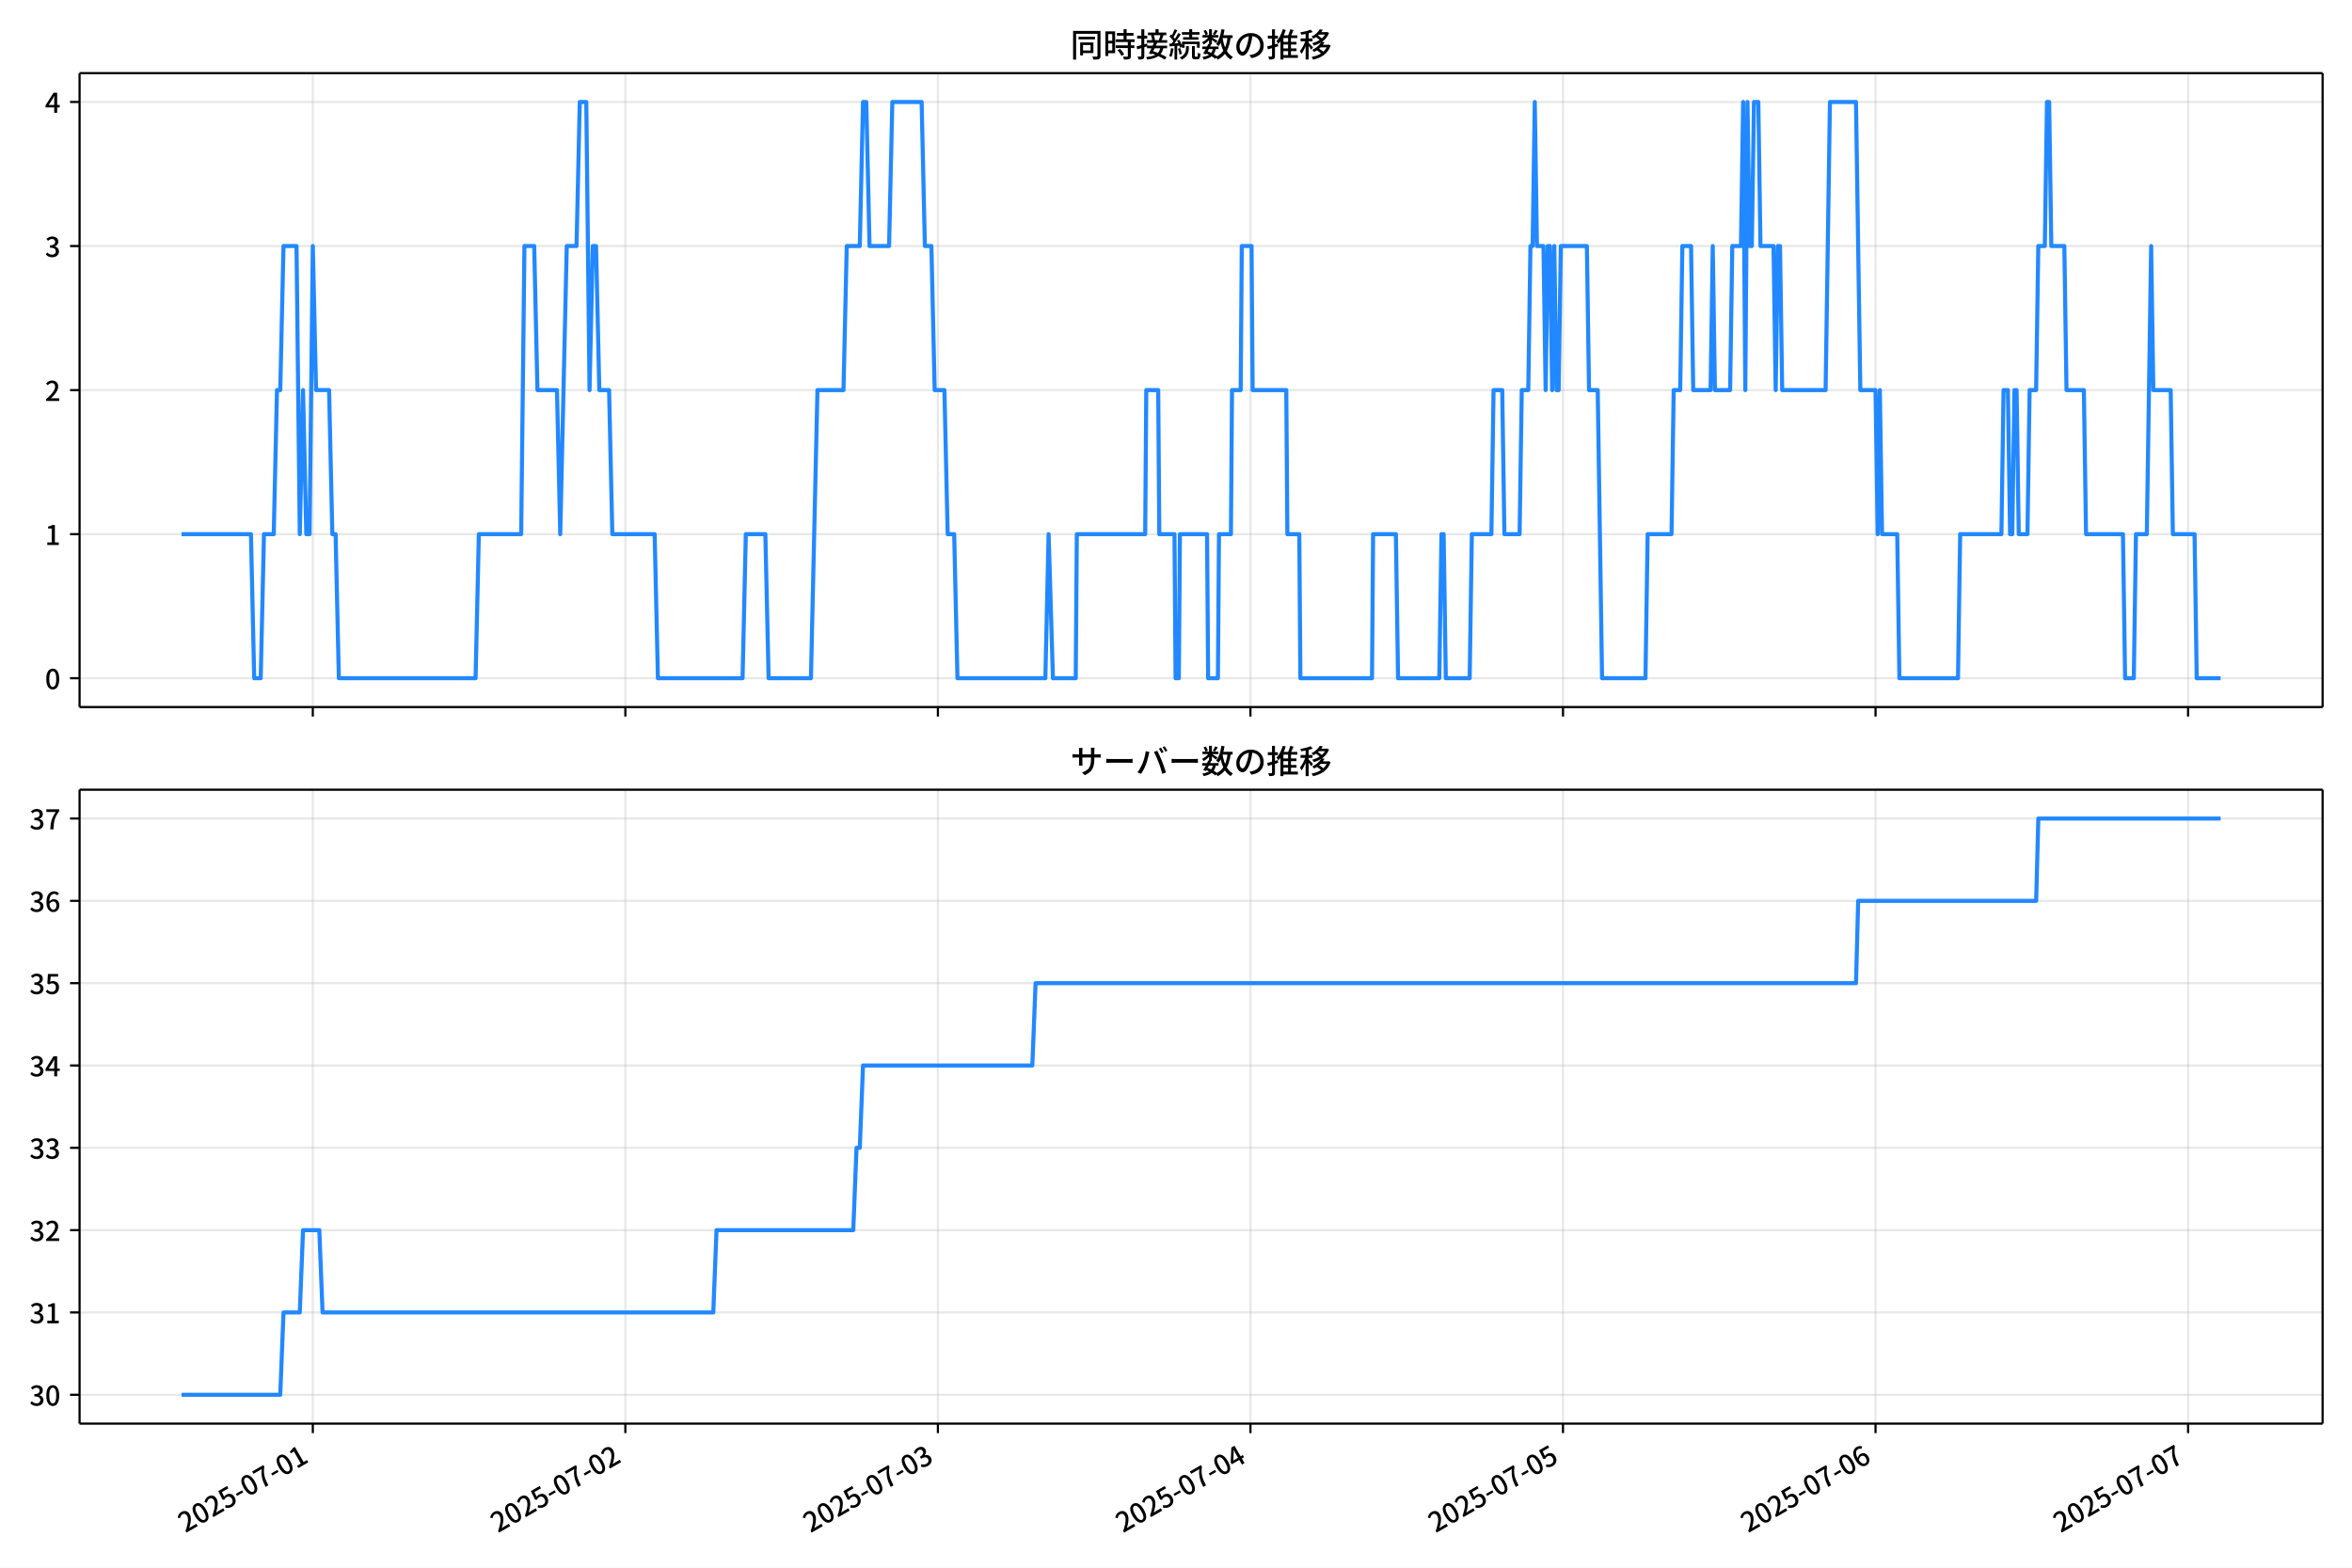
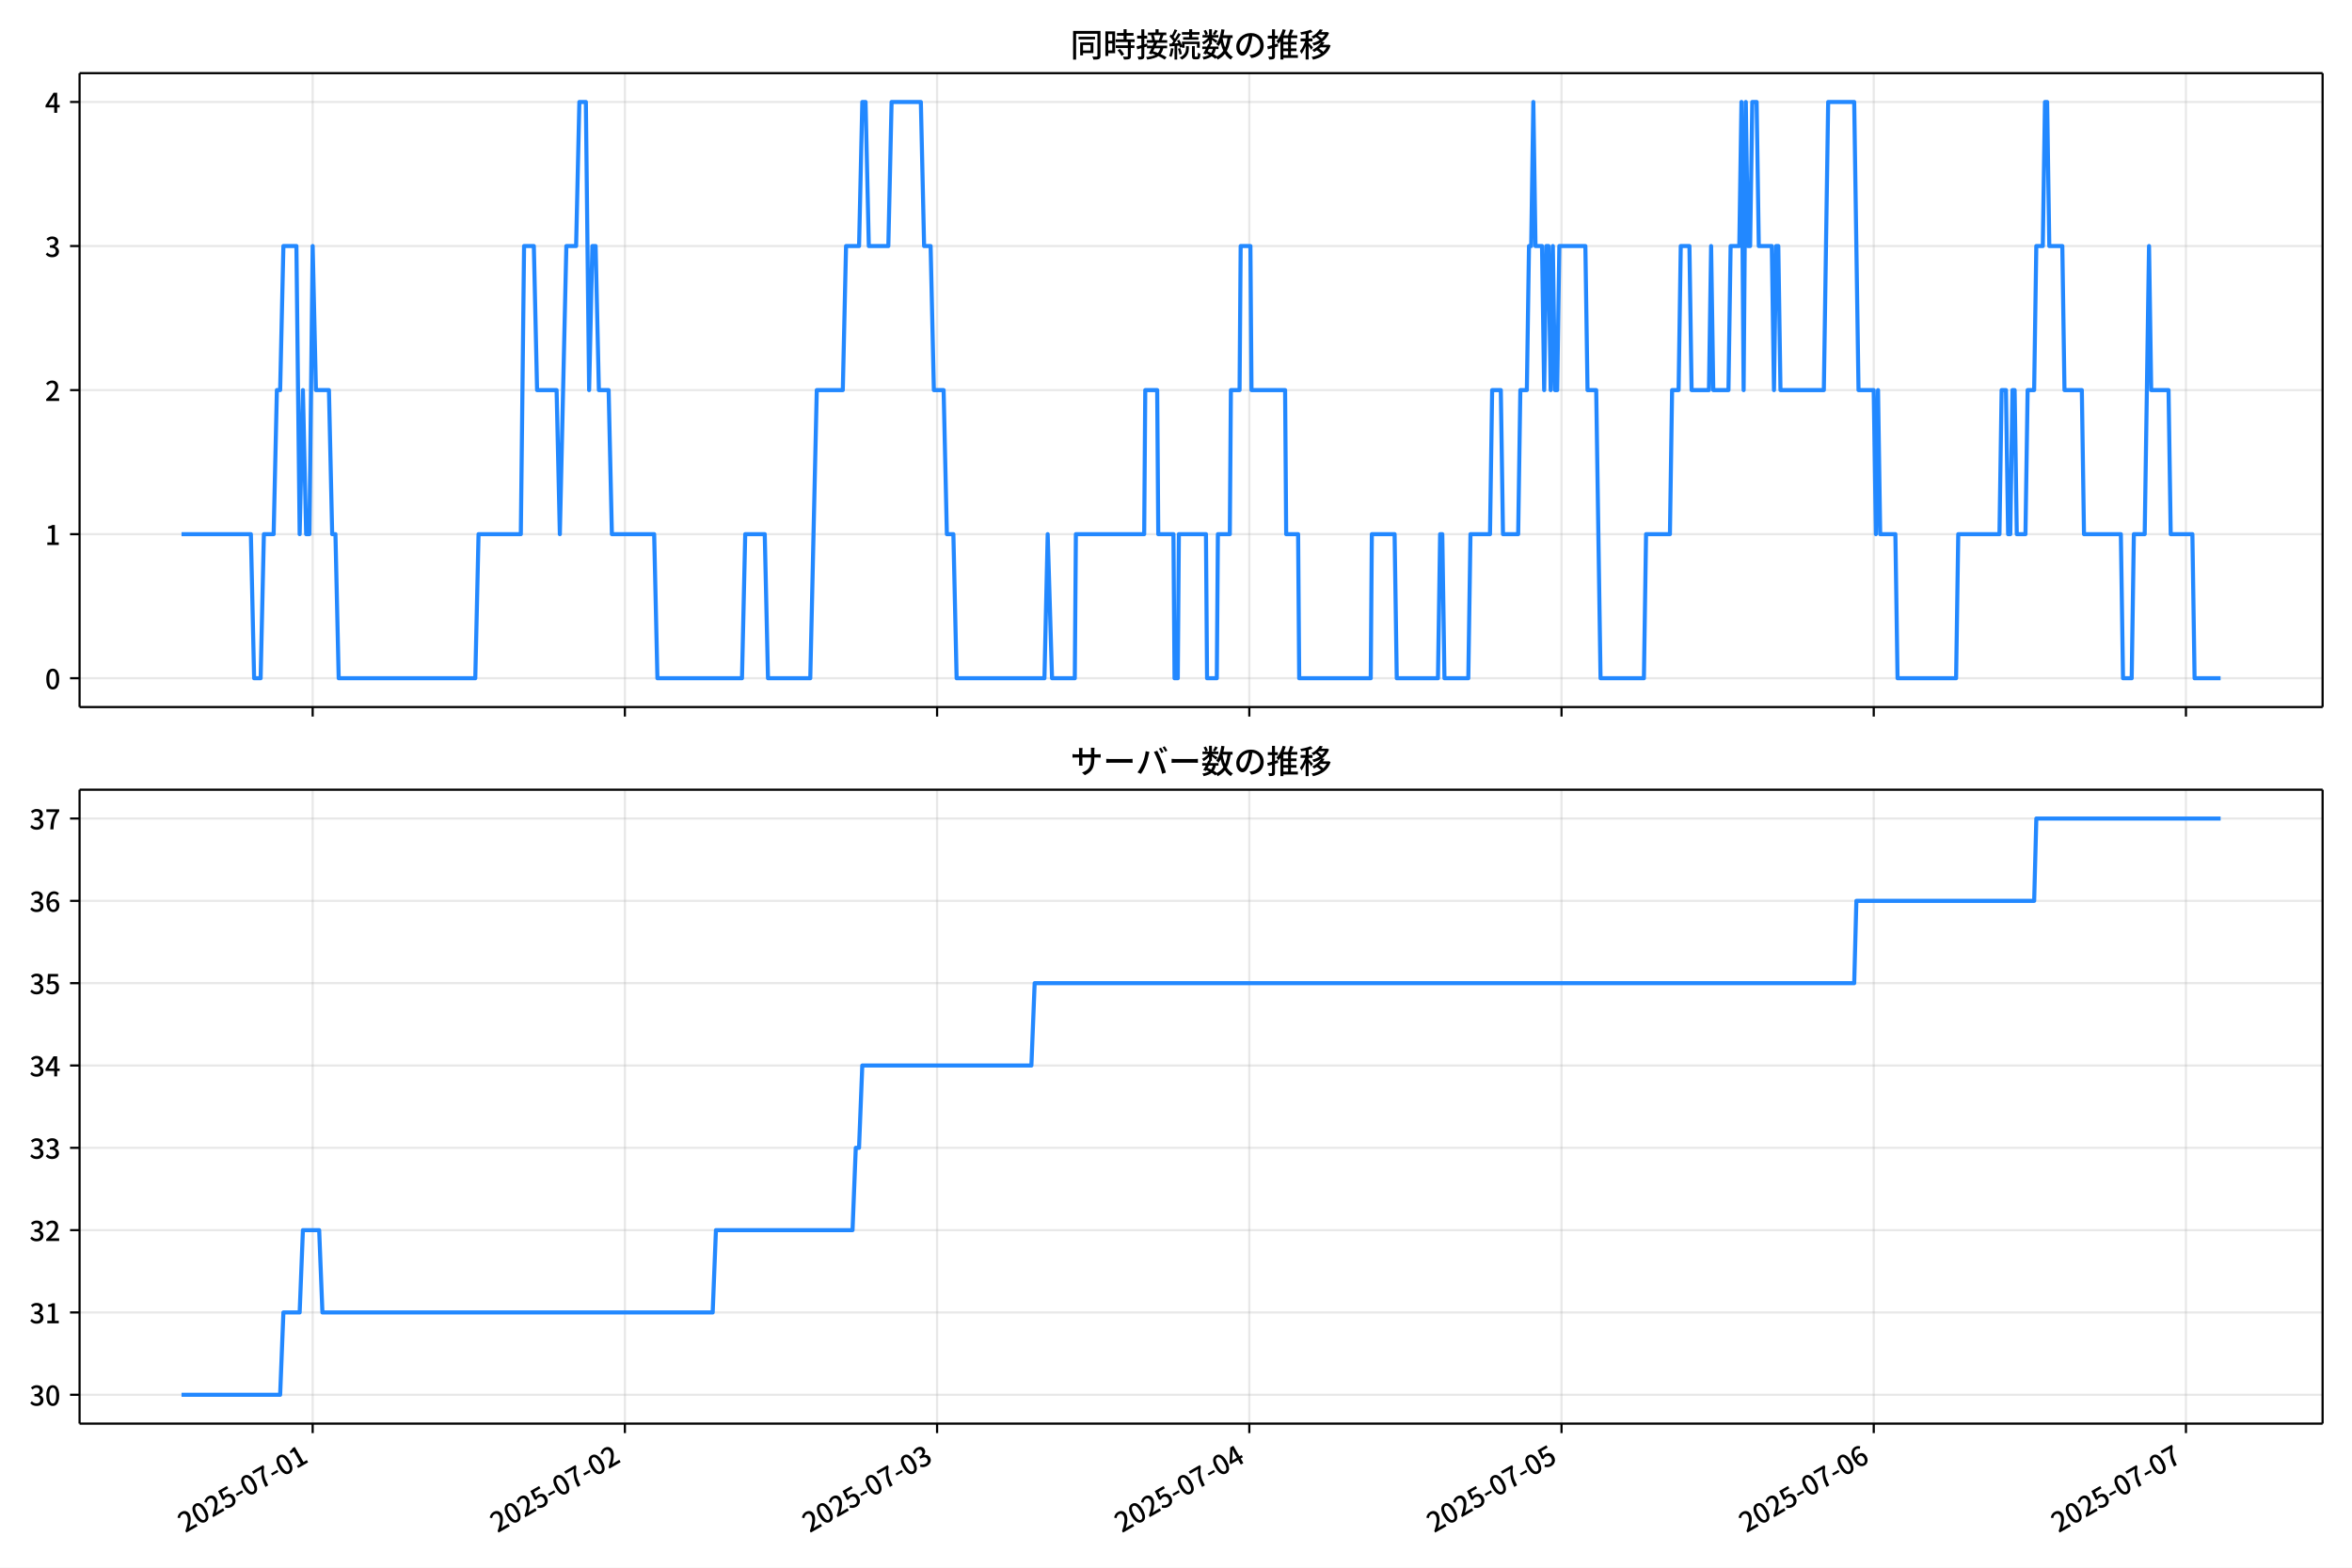
<svg xmlns="http://www.w3.org/2000/svg" xmlns:xlink="http://www.w3.org/1999/xlink" version="1.1" viewBox="0 0 864 576">
  <defs>
    <style type="text/css">*{stroke-linejoin: round; stroke-linecap: butt}</style>
  </defs>
  <g id="y">
    <g id="z">
      <path d="m0 576h864v-576h-864z" fill="#fff" />
    </g>
    <g id="aa">
      <g id="ab">
        <path d="m29.23 259.78h823.97v-232.9h-823.97z" fill="#fff" />
      </g>
      <g id="ac">
        <g id="ad">
          <g id="ae">
-             <path d="m114.91 259.78v-232.9" clip-path="url(#f)" fill="none" stroke="#b0b0b0" stroke-linecap="square" stroke-opacity=".3" stroke-width=".8" />
+             <path d="m114.86 259.78v-232.9" clip-path="url(#f)" fill="none" stroke="#b0b0b0" stroke-linecap="square" stroke-opacity=".3" stroke-width=".8" />
          </g>
          <g id="af">
            <defs>
              <path id="d" d="m0 0v3.5" stroke="#000" stroke-width=".8" />
            </defs>
-             <use x="114.909" y="259.778" stroke="#000000" stroke-width=".8" xlink:href="#d" />
+             <use x="114.857" y="259.778" stroke="#000000" stroke-width=".8" xlink:href="#d" />
          </g>
        </g>
        <g id="ag">
          <g id="ah">
-             <path d="m229.72 259.78v-232.9" clip-path="url(#f)" fill="none" stroke="#b0b0b0" stroke-linecap="square" stroke-opacity=".3" stroke-width=".8" />
+             <path d="m229.55 259.78v-232.9" clip-path="url(#f)" fill="none" stroke="#b0b0b0" stroke-linecap="square" stroke-opacity=".3" stroke-width=".8" />
          </g>
          <g id="ai">
-             <use x="229.722" y="259.778" stroke="#000000" stroke-width=".8" xlink:href="#d" />
+             <use x="229.548" y="259.778" stroke="#000000" stroke-width=".8" xlink:href="#d" />
          </g>
        </g>
        <g id="aj">
          <g id="ak">
-             <path d="m344.53 259.78v-232.9" clip-path="url(#f)" fill="none" stroke="#b0b0b0" stroke-linecap="square" stroke-opacity=".3" stroke-width=".8" />
+             <path d="m344.24 259.78v-232.9" clip-path="url(#f)" fill="none" stroke="#b0b0b0" stroke-linecap="square" stroke-opacity=".3" stroke-width=".8" />
          </g>
          <g id="al">
-             <use x="344.535" y="259.778" stroke="#000000" stroke-width=".8" xlink:href="#d" />
+             <use x="344.239" y="259.778" stroke="#000000" stroke-width=".8" xlink:href="#d" />
          </g>
        </g>
        <g id="am">
          <g id="an">
-             <path d="m459.35 259.78v-232.9" clip-path="url(#f)" fill="none" stroke="#b0b0b0" stroke-linecap="square" stroke-opacity=".3" stroke-width=".8" />
+             <path d="m458.93 259.78v-232.9" clip-path="url(#f)" fill="none" stroke="#b0b0b0" stroke-linecap="square" stroke-opacity=".3" stroke-width=".8" />
          </g>
          <g id="ao">
-             <use x="459.348" y="259.778" stroke="#000000" stroke-width=".8" xlink:href="#d" />
+             <use x="458.93" y="259.778" stroke="#000000" stroke-width=".8" xlink:href="#d" />
          </g>
        </g>
        <g id="ap">
          <g id="aq">
-             <path d="m574.16 259.78v-232.9" clip-path="url(#f)" fill="none" stroke="#b0b0b0" stroke-linecap="square" stroke-opacity=".3" stroke-width=".8" />
+             <path d="m573.62 259.78v-232.9" clip-path="url(#f)" fill="none" stroke="#b0b0b0" stroke-linecap="square" stroke-opacity=".3" stroke-width=".8" />
          </g>
          <g id="ar">
-             <use x="574.161" y="259.778" stroke="#000000" stroke-width=".8" xlink:href="#d" />
+             <use x="573.621" y="259.778" stroke="#000000" stroke-width=".8" xlink:href="#d" />
          </g>
        </g>
        <g id="as">
          <g id="at">
-             <path d="m688.97 259.78v-232.9" clip-path="url(#f)" fill="none" stroke="#b0b0b0" stroke-linecap="square" stroke-opacity=".3" stroke-width=".8" />
+             <path d="m688.31 259.78v-232.9" clip-path="url(#f)" fill="none" stroke="#b0b0b0" stroke-linecap="square" stroke-opacity=".3" stroke-width=".8" />
          </g>
          <g id="au">
-             <use x="688.974" y="259.778" stroke="#000000" stroke-width=".8" xlink:href="#d" />
+             <use x="688.312" y="259.778" stroke="#000000" stroke-width=".8" xlink:href="#d" />
          </g>
        </g>
        <g id="av">
          <g id="aw">
-             <path d="m803.79 259.78v-232.9" clip-path="url(#f)" fill="none" stroke="#b0b0b0" stroke-linecap="square" stroke-opacity=".3" stroke-width=".8" />
+             <path d="m803 259.78v-232.9" clip-path="url(#f)" fill="none" stroke="#b0b0b0" stroke-linecap="square" stroke-opacity=".3" stroke-width=".8" />
          </g>
          <g id="ax">
-             <use x="803.787" y="259.778" stroke="#000000" stroke-width=".8" xlink:href="#d" />
+             <use x="803.003" y="259.778" stroke="#000000" stroke-width=".8" xlink:href="#d" />
          </g>
        </g>
      </g>
      <g id="ay">
        <g id="az">
          <g id="ba">
            <path d="m29.23 249.19h823.97" clip-path="url(#f)" fill="none" stroke="#b0b0b0" stroke-linecap="square" stroke-opacity=".3" stroke-width=".8" />
          </g>
          <g id="bb">
            <defs>
              <path id="g" d="m0 0h-3.5" stroke="#000" stroke-width=".8" />
            </defs>
            <use x="29.23" y="249.191" stroke="#000000" stroke-width=".8" xlink:href="#g" />
          </g>
          <g id="bc">
            <g transform="translate(16.53 253.18) scale(.1 -.1)">
              <defs>
                <path id="a" transform="scale(.015625)" d="m1830-90q-460 0-806 275-346 276-535 823-188 547-188 1366 0 820 188 1357 189 538 535 803 346 266 806 266 461 0 800-269 340-269 528-803 189-534 189-1354 0-819-189-1366-188-547-528-823-339-275-800-275zm0 589q237 0 422 185 186 186 288 599 103 413 103 1091 0 679-103 1082-102 403-288 582-185 180-422 180-236 0-422-180-186-179-292-582-105-403-105-1082 0-678 105-1091 106-413 292-599 186-185 422-185z" />
              </defs>
              <use xlink:href="#a" />
            </g>
          </g>
        </g>
        <g id="bd">
          <g id="be">
            <path d="m29.23 196.26h823.97" clip-path="url(#f)" fill="none" stroke="#b0b0b0" stroke-linecap="square" stroke-opacity=".3" stroke-width=".8" />
          </g>
          <g id="bf">
            <use x="29.23" y="196.26" stroke="#000000" stroke-width=".8" xlink:href="#g" />
          </g>
          <g id="bg">
            <g transform="translate(16.53 200.25) scale(.1 -.1)">
              <defs>
                <path id="l" transform="scale(.015625)" d="m544 0v608h1037v3277h-845v467q333 58 579 147 247 90 451 218h557v-4109h915v-608h-2694z" />
              </defs>
              <use xlink:href="#l" />
            </g>
          </g>
        </g>
        <g id="bh">
          <g id="bi">
            <path d="m29.23 143.33h823.97" clip-path="url(#f)" fill="none" stroke="#b0b0b0" stroke-linecap="square" stroke-opacity=".3" stroke-width=".8" />
          </g>
          <g id="bj">
            <use x="29.23" y="143.329" stroke="#000000" stroke-width=".8" xlink:href="#g" />
          </g>
          <g id="bk">
            <g transform="translate(16.53 147.31) scale(.1 -.1)">
              <defs>
                <path id="b" transform="scale(.015625)" d="m282 0v429q697 621 1164 1136 468 515 701 956 234 442 234 826 0 256-87 451-86 196-262 301-176 106-445 106-275 0-506-151-230-150-422-368l-416 410q301 333 637 518 336 186 803 186 429 0 749-176t496-493 176-745q0-455-224-919t-615-935q-390-470-889-950 186 20 394 36t374 16h1184v-634h-3046z" />
              </defs>
              <use xlink:href="#b" />
            </g>
          </g>
        </g>
        <g id="bl">
          <g id="bm">
            <path d="m29.23 90.398h823.97" clip-path="url(#f)" fill="none" stroke="#b0b0b0" stroke-linecap="square" stroke-opacity=".3" stroke-width=".8" />
          </g>
          <g id="bn">
            <use x="29.23" y="90.398" stroke="#000000" stroke-width=".8" xlink:href="#g" />
          </g>
          <g id="bo">
            <g transform="translate(16.53 94.383) scale(.1 -.1)">
              <defs>
                <path id="h" transform="scale(.015625)" d="m1715-90q-371 0-656 90t-503 240q-217 150-377 323l359 474q211-205 479-359 269-153 634-153 269 0 467 92 199 93 311 266t112 423q0 256-125 451t-429 300q-304 106-835 106v551q467 0 732 105 266 106 384 291 119 186 119 423 0 307-192 489-192 183-531 183-269 0-503-119-233-118-438-316l-384 460q282 256 614 413 333 157 737 157 422 0 748-144 327-144 512-413 186-269 186-659 0-403-221-685-221-281-592-422v-26q269-70 490-227t349-400 128-557q0-422-215-726-214-304-573-468-358-163-787-163z" />
              </defs>
              <use xlink:href="#h" />
            </g>
          </g>
        </g>
        <g id="bp">
          <g id="bq">
            <path d="m29.23 37.466h823.97" clip-path="url(#f)" fill="none" stroke="#b0b0b0" stroke-linecap="square" stroke-opacity=".3" stroke-width=".8" />
          </g>
          <g id="br">
            <use x="29.23" y="37.466" stroke="#000000" stroke-width=".8" xlink:href="#g" />
          </g>
          <g id="bs">
            <g transform="translate(16.53 41.451) scale(.1 -.1)">
              <defs>
                <path id="k" transform="scale(.015625)" d="m2170 0v3072q0 192 12 457 13 266 20 458h-26q-90-179-183-365-92-185-195-364l-921-1415h2579v-576h-3328v493l1875 2957h858v-4717h-691z" />
              </defs>
              <use xlink:href="#k" />
            </g>
          </g>
        </g>
      </g>
      <g id="bt">
-         <path d="m66.683 196.26h25.502l1.196 52.931h2.392l1.196-52.931h3.588l1.196-52.931h1.196l1.196-52.931h4.784l1.196 105.86 1.196-52.931 1.196 52.931h1.196l1.196-105.86 1.196 52.931h4.784l1.196 52.931h1.196l1.196 52.931h50.231l1.196-52.931h15.548l1.196-105.86h3.588l1.196 52.931h7.176l1.196 52.931 2.392-105.86h3.588l1.196-52.931h2.392l1.196 105.86 1.196-52.931h1.196l1.196 52.931h3.588l1.196 52.931h15.548l1.196 52.931h31.095l1.196-52.931h7.176l1.196 52.931h15.548l2.392-105.86h9.568l1.196-52.931h4.784l1.196-52.931h1.196l1.196 52.931h7.176l1.196-52.931h10.764l1.196 52.931h2.392l1.196 52.931h3.588l1.196 52.931h2.392l1.196 52.931h32.291l1.196-52.931 1.595 52.931h8.372l.399-52.931h25.115l.399-52.931h4.385l.399 52.931h5.581l.399 52.931h1.196l.399-52.931h9.966l.399 52.931h3.588l.399-52.931h4.385l.399-52.931h3.189l.399-52.931h3.588l.399 52.931h12.358l.399 52.931h4.385l.399 52.931h26.311l.399-52.931h8.372l.797 52.931h15.149l.797-52.931h.797l.797 52.931h8.77l.797-52.931h7.176l.797-52.931h3.189l.797 52.931h5.581l.797-52.931h2.392l.797-52.931h.797l.797-52.931.797 52.931h2.392l.797 52.931.797-52.931h.797l.797 52.931.797-52.931.797 52.931h.797l.797-52.931h9.568l.797 52.931h3.189l1.595 105.86h15.946l.797-52.931h8.77l.797-52.931h2.392l.797-52.931h3.189l.797 52.931h6.378l.797-52.931.797 52.931h5.581l.797-52.931h3.189l.797-52.931.797 105.86.797-105.86.797 52.931h.797l.797-52.931h1.595l.797 52.931h4.784l.797 52.931.797-52.931h.797l.797 52.931h15.946l1.595-105.86h9.568l1.595 105.86h5.581l.797 52.931.797-52.931.797 52.931h5.581l.797 52.931h21.527l.797-52.931h15.149l.797-52.931h1.595l.797 52.931h.797l.797-52.931h.797l.797 52.931h3.189l.797-52.931h2.392l.797-52.931h2.392l.797-52.931h.797l.797 52.931h4.784l.797 52.931h6.378l.797 52.931h13.554l.797 52.931h3.189l.797-52.931h3.987l1.595-105.86.797 52.931h6.378l.797 52.931h7.973l.797 52.931h8.77v0" clip-path="url(#f)" fill="none" stroke="#28f" stroke-linecap="square" stroke-width="1.5" />
+         <path d="m66.683 196.26h25.475l1.195 52.931h2.389l1.195-52.931h3.584l1.195-52.931h1.195l1.195-52.931h4.779l1.195 105.86 1.195-52.931 1.195 52.931h1.195l1.195-105.86 1.195 52.931h4.779l1.195 52.931h1.195l1.195 52.931h50.177l1.195-52.931h15.531l1.195-105.86h3.584l1.195 52.931h7.168l1.195 52.931 2.389-105.86h3.584l1.195-52.931h2.389l1.195 105.86 1.195-52.931h1.195l1.195 52.931h3.584l1.195 52.931h15.531l1.195 52.931h31.062l1.195-52.931h7.168l1.195 52.931h15.531l2.389-105.86h9.558l1.195-52.931h4.779l1.195-52.931h1.195l1.195 52.931h7.168l1.195-52.931h10.752l1.195 52.931h2.389l1.195 52.931h3.584l1.195 52.931h2.389l1.195 52.931h32.257l1.195-52.931 1.593 52.931h8.363l.398-52.931h25.089l.398-52.931h4.381l.398 52.931h5.575l.398 52.931h1.195l.398-52.931h9.956l.398 52.931h3.584l.398-52.931h4.381l.398-52.931h3.186l.398-52.931h3.584l.398 52.931h12.345l.398 52.931h4.381l.398 52.931h26.283l.398-52.931h8.363l.796 52.931h15.133l.796-52.931h.796l.796 52.931h8.761l.796-52.931h7.168l.796-52.931h3.186l.796 52.931h5.575l.796-52.931h2.389l.796-52.931h.796l.796-52.931.796 52.931h2.389l.796 52.931.796-52.931h.796l.796 52.931.796-52.931.796 52.931h.796l.796-52.931h9.558l.796 52.931h3.186l1.593 105.86h15.929l.796-52.931h8.761l.796-52.931h2.389l.796-52.931h3.186l.796 52.931h6.372l.796-52.931.796 52.931h5.575l.796-52.931h3.186l.796-52.931.796 105.86.796-105.86.796 52.931h.796l.796-52.931h1.593l.796 52.931h4.779l.796 52.931.796-52.931h.796l.796 52.931h15.929l1.593-105.86h9.558l1.593 105.86h5.575l.796 52.931.796-52.931.796 52.931h5.575l.796 52.931h21.505l.796-52.931h15.133l.796-52.931h1.593l.796 52.931h.796l.796-52.931h.796l.796 52.931h3.186l.796-52.931h2.389l.796-52.931h2.389l.796-52.931h.796l.796 52.931h4.779l.796 52.931h6.372l.796 52.931h13.54l.796 52.931h3.186l.796-52.931h3.982l1.593-105.86.796 52.931h6.372l.796 52.931h7.965l.796 52.931h9.558v0" clip-path="url(#f)" fill="none" stroke="#28f" stroke-linecap="square" stroke-width="1.5" />
      </g>
      <g id="bu">
        <path d="m29.23 259.78v-232.9" fill="none" stroke="#000" stroke-linecap="square" stroke-width=".8" />
      </g>
      <g id="bv">
        <path d="m853.2 259.78v-232.9" fill="none" stroke="#000" stroke-linecap="square" stroke-width=".8" />
      </g>
      <g id="bw">
        <path d="m29.23 259.78h823.97" fill="none" stroke="#000" stroke-linecap="square" stroke-width=".8" />
      </g>
      <g id="bx">
        <path d="m29.23 26.88h823.97" fill="none" stroke="#000" stroke-linecap="square" stroke-width=".8" />
      </g>
      <g id="by">
        <g transform="translate(393.22 20.88) scale(.12 -.12)">
          <defs>
            <path id="v" transform="scale(.015625)" d="m1587 3936h3232v-518h-3232v518zm320-1114h557v-2534h-557v2534zm301 0h2291v-2086h-2291v512h1734v1069h-1734v505zm-1683 2260h5113v-570h-4524v-5056h-589v5626zm4768 0h595v-4896q0-250-67-397t-227-218q-160-77-426-96t-675-19q-13 83-45 192t-77 218q-45 108-89 185 281-13 527-13 247 0 330 0 83 7 118 42 36 35 36 112v4890z" />
            <path id="t" transform="scale(.015625)" d="m2714 4672h3238v-525h-3238v525zm-244-1235h3712v-538h-3712v538zm20-1184h3635v-531h-3635v531zm1523 3155h595v-2310h-595v2310zm832-2451h589v-2823q0-230-61-364-61-135-227-199-167-70-423-86t-633-16q-20 121-78 285-57 163-121 284 275-6 509-9t310-3q77 6 106 28 29 23 29 93v2810zm-2023-1677 487 282q153-160 313-352t294-381q135-189 206-343l-519-313q-64 153-189 348-124 196-278 394-154 199-314 365zm-2086 3718h1619v-4281h-1619v544h1056v3187h-1056v550zm32-1843h1293v-537h-1293v537zm-320 1843h563v-4832h-563v4832z" />
            <path id="u" transform="scale(.015625)" d="m3866 5408h614v-870h-614v870zm-1479-653h3597v-518h-3597v518zm-230-1485h4e3v-518h-4e3v518zm825 922 519 102q64-160 121-342 58-182 96-352 39-170 45-304l-544-128q-6 134-42 313-35 180-83 365-48 186-112 346zm1856 109 589-71q-96-275-202-557-105-281-195-486l-518 77q58 147 122 329 64 183 118 372t86 336zm-2643-2106h3943v-518h-3943v518zm1408 685 602-115q-167-371-362-784t-390-797-362-685l-525 179q160 288 346 666t368 784 323 752zm-659-2157 358 403q352-102 733-240 381-137 752-304 371-166 697-336 327-169 558-329l-384-461q-218 160-532 336-313 176-685 345-371 170-755 323-384 154-742 263zm1894 1114 583-71q-122-550-353-944-230-393-604-662t-922-435q-547-167-1296-269-25 128-93 269-67 141-137 230 678 64 1168 192t819 349q330 221 531 550 202 330 304 791zm-4684 217q396 90 953 240 557 151 1120 311l77-544q-525-154-1053-311-528-156-963-284l-134 588zm121 2093h1965v-563h-1965v563zm819 1248h576v-5229q0-236-51-374t-192-208q-141-77-355-99-214-23-541-16-13 115-64 288t-109 294q205-6 381-6t234 0q64 0 92 28 29 29 29 93v5229z" />
            <path id="s" transform="scale(.015625)" d="m4058 5408h595v-1798h-595v1798zm-1415-563h3443v-499h-3443v499zm231-992h3008v-499h-3008v499zm-224-877h3475v-1203h-531v729h-2432v-729h-512v1203zm1964-877h551v-1881q0-122 22-157 23-35 106-35 25 0 92 0 68 0 135 0t99 0q51 0 83 54t45 224 19 515q90-70 234-131t259-93q-19-429-83-662-64-234-183-326-118-93-316-93-39 0-103 0t-134 0-138 0q-67 0-99 0-237 0-365 64t-176 218q-48 153-48 422v1881zm-1164-6h550v-455q0-243-48-528-48-284-186-579-137-294-409-572-272-279-727-503-70 90-192 208-121 118-230 195 416 205 665 438 250 234 371 474 122 240 164 467 42 228 42 413v442zm-2240 3309 524-192q-121-244-259-503-137-259-275-496t-259-416l-410 173q122 186 246 438 125 253 240 515 116 263 193 481zm716-743 500-230q-224-359-496-756-272-396-548-764-275-368-518-650l-358 205q179 211 377 483 199 272 387 569 189 298 358 592 170 295 298 551zm-1721-665 307 403q166-154 339-340 173-185 320-364t224-327l-326-460q-77 160-218 348-141 189-314 384-172 196-332 356zm1485-832 435 179q128-211 249-458 122-246 215-474 93-227 137-412l-473-211q-32 185-119 422-86 237-201 486-115 250-243 468zm-1530-583q422 26 998 54 576 29 1184 68l7-499q-570-45-1127-84-556-38-992-70l-70 531zm1702-992 436 135q121-276 214-596t118-556l-454-148q-26 237-112 563-86 327-202 602zm-1363 109 499-83q-57-455-163-897-105-441-253-748-51 32-134 73-83 42-170 83-86 42-144 62 148 294 234 697t131 813zm691 627h525v-2861h-525v2861z" />
            <path id="n" transform="scale(.015625)" d="m224 2022h3187v-499h-3187v499zm51 2247h3111v-487h-3111v487zm1127-1735 563-121q-154-320-333-672t-352-679q-173-326-326-582l-532 173q148 243 324 566t345 669q170 346 311 646zm934-832 563-64q-89-480-262-838t-461-614-701-432-976-298q-25 128-99 269t-157 237q659 102 1085 303 426 202 666 554t342 883zm422 3597 519-211q-147-218-298-436-150-217-278-377l-403 186q121 173 252 413 132 240 208 425zm-1203 109h563v-2957h-563v2957zm-1075-320 448 186q134-192 246-420 112-227 157-393l-467-211q-38 172-147 406t-237 432zm1094-1050 397-236q-160-263-400-529-240-265-519-489-278-224-553-378-51 103-141 237-89 135-179 218 269 109 534 294 266 186 493 416 228 231 368 467zm487-204q83-45 246-145 163-99 352-211t346-211 221-150l-327-423q-83 77-230 198-147 122-317 253-170 132-327 250-156 119-259 189l295 250zm1798 396h2311v-556h-2311v556zm115 1178 615-90q-103-640-263-1235t-384-1101q-224-505-512-889-44 57-134 134t-186 157-166 125q275 339 473 796 199 458 340 995 141 538 217 1108zm1223-1510 614-58q-147-1101-445-1940-297-838-813-1443-515-604-1321-1014-26 71-90 177-64 105-134 208-70 102-128 159 742 346 1212 880 471 535 730 1290 260 755 375 1741zm-1005-135q134-851 387-1597 253-745 659-1305 407-560 1002-874-70-57-154-150-83-93-154-189-70-96-121-179-633 371-1056 988-422 618-688 1434-265 816-425 1783l550 89zm-3309-3065 327 416q377-148 754-330 378-182 701-378 324-195 548-368l-416-435q-211 179-519 378-307 198-666 383-358 186-729 334z" />
            <path id="r" transform="scale(.015625)" d="m3686 4378q-64-493-163-1041-99-547-265-1084-192-653-432-1104t-522-688-595-237q-320 0-596 221-275 221-448 621-172 400-172 931 0 537 220 1017 221 480 611 851 391 372 909 583 519 211 1121 211 576 0 1040-186 464-185 793-515 330-329 502-771 173-441 173-941 0-672-278-1194-278-521-816-851-538-329-1318-444l-378 601q166 20 307 42t263 48q307 70 585 217 279 148 496 375 218 227 342 534 125 308 125 692t-122 713q-121 330-358 573-236 243-582 380-346 138-781 138-525 0-935-186-409-185-694-489-284-304-432-656-147-352-147-678 0-365 89-605 90-240 224-355 135-115 276-115t288 144 297 457q151 314 298 800 147 461 246 982 100 522 145 1021l684-12z" />
            <path id="o" transform="scale(.015625)" d="m2995 2925h2893v-519h-2893v519zm0-1280h2893v-519h-2893v519zm-64-1299h3232v-557h-3232v557zm1312 3577h563v-3763h-563v3763zm429 1466 634-141q-154-390-340-794-185-403-339-684l-512 140q103 199 208 458 106 259 195 528 90 269 154 493zm-1472 25 582-147q-153-518-371-1018-217-499-483-931t-573-758q-38 64-109 160-70 96-147 198-77 103-141 160 416 416 733 1034t509 1302zm128-1203h2720v-537h-2720v-4205h-582v4422l313 320h269zm-3174-2157q396 90 953 240 557 151 1120 311l77-544q-525-154-1053-311-528-156-963-284l-134 588zm121 2093h1965v-563h-1965v563zm819 1248h576v-5229q0-236-51-374t-192-208q-141-77-355-99-214-23-541-16-13 115-64 288t-109 294q205-6 381-6t234 0q64 0 92 28 29 29 29 93v5229z" />
            <path id="m" transform="scale(.015625)" d="m4051 5402 595-109q-281-493-729-941t-1107-806q-39 64-106 144t-141 153q-73 74-137 119 608 288 1011 678t614 762zm-77-557h1511v-493h-1863l352 493zm1293 0h109l109 25 384-179q-192-505-496-905t-695-701q-390-301-845-519-454-217-947-358-44 109-137 253t-176 227q448 109 867 294 419 186 777 445 359 259 631 592t419 730v96zm-1990-954 377 307q167-96 336-218 170-121 320-249 151-128 247-237l-397-332q-90 108-237 236t-317 259q-169 132-329 234zm1107-934 595-109q-307-538-803-1031-496-492-1232-876-38 64-102 144t-138 156q-74 77-138 116 455 217 807 483t604 554q253 288 407 563zm-90-589h1460v-506h-1818l358 506zm1268 0h121l109 26 384-167q-192-614-531-1075t-787-794q-448-332-983-553-534-221-1129-355-45 115-132 269-86 153-176 249 551 96 1043 285 493 189 903 473 410 285 714 669t464 883v90zm-2132-1056 410 339q186-102 384-237 198-134 371-275t282-269l-435-371q-103 128-270 272-166 144-361 288t-381 253zm-2150 3533h589v-5376h-589v5376zm-992-1242h2336v-569h-2336v569zm1024-224 365-160q-96-339-231-707-134-368-291-727-157-358-336-672-179-313-365-537-44 128-134 291t-160 272q173 192 339 457 167 266 323 570 157 304 282 618t208 595zm941 1946 416-467q-314-122-695-221-380-99-784-173-403-74-780-131-20 102-71 236-51 135-102 231 358 58 732 138 375 80 711 179t573 208zm-397-2579q58-45 179-170 122-125 266-266 144-140 259-265t160-183l-352-473q-58 102-157 255-99 154-218 317-118 164-227 311-108 147-185 237l275 237z" />
          </defs>
          <use xlink:href="#v" />
          <use transform="translate(100)" xlink:href="#t" />
          <use transform="translate(200)" xlink:href="#u" />
          <use transform="translate(300)" xlink:href="#s" />
          <use transform="translate(400)" xlink:href="#n" />
          <use transform="translate(500)" xlink:href="#r" />
          <use transform="translate(600)" xlink:href="#o" />
          <use transform="translate(700)" xlink:href="#m" />
        </g>
      </g>
    </g>
    <g id="bz">
      <g id="ca">
        <path d="m29.23 523.06h823.97v-232.9h-823.97z" fill="#fff" />
      </g>
      <g id="cb">
        <g id="cc">
          <g id="cd">
-             <path d="m114.91 523.06v-232.9" clip-path="url(#c)" fill="none" stroke="#b0b0b0" stroke-linecap="square" stroke-opacity=".3" stroke-width=".8" />
+             <path d="m114.86 523.06v-232.9" clip-path="url(#c)" fill="none" stroke="#b0b0b0" stroke-linecap="square" stroke-opacity=".3" stroke-width=".8" />
          </g>
          <g id="ce">
-             <use x="114.909" y="523.055" stroke="#000000" stroke-width=".8" xlink:href="#d" />
+             <use x="114.857" y="523.055" stroke="#000000" stroke-width=".8" xlink:href="#d" />
          </g>
          <g id="cf">
-             <g transform="translate(68.119 563.33) rotate(-30) scale(.1 -.1)">
+             <g transform="translate(68.068 563.33) rotate(-30) scale(.1 -.1)">
              <defs>
                <path id="j" transform="scale(.015625)" d="m1715-90q-365 0-653 90t-506 237q-217 147-383 307l352 480q134-134 294-246t361-183q202-70 452-70 262 0 473 118 212 119 333 346 122 227 122 541 0 460-247 716-246 256-649 256-224 0-384-64t-365-198l-365 237 141 2240h2387v-627h-1747l-109-1204q154 77 307 118 154 42 340 42 397 0 723-160t518-490q192-329 192-847 0-519-224-887t-586-560q-361-192-777-192z" />
                <path id="e" transform="scale(.015625)" d="m301 1536v544h1689v-544h-1689z" />
                <path id="i" transform="scale(.015625)" d="m1235 0q32 646 109 1187t224 1024 384 941 576 938h-2208v627h3027v-455q-409-512-665-989-256-476-397-969t-205-1053-90-1251h-755z" />
              </defs>
              <use xlink:href="#b" />
              <use transform="translate(57)" xlink:href="#a" />
              <use transform="translate(114)" xlink:href="#b" />
              <use transform="translate(171)" xlink:href="#j" />
              <use transform="translate(228)" xlink:href="#e" />
              <use transform="translate(263.7)" xlink:href="#a" />
              <use transform="translate(320.7)" xlink:href="#i" />
              <use transform="translate(377.7)" xlink:href="#e" />
              <use transform="translate(413.4)" xlink:href="#a" />
              <use transform="translate(470.4)" xlink:href="#l" />
            </g>
          </g>
        </g>
        <g id="cg">
          <g id="ch">
-             <path d="m229.72 523.06v-232.9" clip-path="url(#c)" fill="none" stroke="#b0b0b0" stroke-linecap="square" stroke-opacity=".3" stroke-width=".8" />
+             <path d="m229.55 523.06v-232.9" clip-path="url(#c)" fill="none" stroke="#b0b0b0" stroke-linecap="square" stroke-opacity=".3" stroke-width=".8" />
          </g>
          <g id="ci">
-             <use x="229.722" y="523.055" stroke="#000000" stroke-width=".8" xlink:href="#d" />
+             <use x="229.548" y="523.055" stroke="#000000" stroke-width=".8" xlink:href="#d" />
          </g>
          <g id="cj">
-             <g transform="translate(182.93 563.33) rotate(-30) scale(.1 -.1)">
+             <g transform="translate(182.76 563.33) rotate(-30) scale(.1 -.1)">
              <use xlink:href="#b" />
              <use transform="translate(57)" xlink:href="#a" />
              <use transform="translate(114)" xlink:href="#b" />
              <use transform="translate(171)" xlink:href="#j" />
              <use transform="translate(228)" xlink:href="#e" />
              <use transform="translate(263.7)" xlink:href="#a" />
              <use transform="translate(320.7)" xlink:href="#i" />
              <use transform="translate(377.7)" xlink:href="#e" />
              <use transform="translate(413.4)" xlink:href="#a" />
              <use transform="translate(470.4)" xlink:href="#b" />
            </g>
          </g>
        </g>
        <g id="ck">
          <g id="cl">
-             <path d="m344.53 523.06v-232.9" clip-path="url(#c)" fill="none" stroke="#b0b0b0" stroke-linecap="square" stroke-opacity=".3" stroke-width=".8" />
+             <path d="m344.24 523.06v-232.9" clip-path="url(#c)" fill="none" stroke="#b0b0b0" stroke-linecap="square" stroke-opacity=".3" stroke-width=".8" />
          </g>
          <g id="cm">
-             <use x="344.535" y="523.055" stroke="#000000" stroke-width=".8" xlink:href="#d" />
+             <use x="344.239" y="523.055" stroke="#000000" stroke-width=".8" xlink:href="#d" />
          </g>
          <g id="cn">
-             <g transform="translate(297.75 563.33) rotate(-30) scale(.1 -.1)">
+             <g transform="translate(297.45 563.33) rotate(-30) scale(.1 -.1)">
              <use xlink:href="#b" />
              <use transform="translate(57)" xlink:href="#a" />
              <use transform="translate(114)" xlink:href="#b" />
              <use transform="translate(171)" xlink:href="#j" />
              <use transform="translate(228)" xlink:href="#e" />
              <use transform="translate(263.7)" xlink:href="#a" />
              <use transform="translate(320.7)" xlink:href="#i" />
              <use transform="translate(377.7)" xlink:href="#e" />
              <use transform="translate(413.4)" xlink:href="#a" />
              <use transform="translate(470.4)" xlink:href="#h" />
            </g>
          </g>
        </g>
        <g id="co">
          <g id="cp">
-             <path d="m459.35 523.06v-232.9" clip-path="url(#c)" fill="none" stroke="#b0b0b0" stroke-linecap="square" stroke-opacity=".3" stroke-width=".8" />
+             <path d="m458.93 523.06v-232.9" clip-path="url(#c)" fill="none" stroke="#b0b0b0" stroke-linecap="square" stroke-opacity=".3" stroke-width=".8" />
          </g>
          <g id="cq">
-             <use x="459.348" y="523.055" stroke="#000000" stroke-width=".8" xlink:href="#d" />
+             <use x="458.93" y="523.055" stroke="#000000" stroke-width=".8" xlink:href="#d" />
          </g>
          <g id="cr">
-             <g transform="translate(412.56 563.33) rotate(-30) scale(.1 -.1)">
+             <g transform="translate(412.14 563.33) rotate(-30) scale(.1 -.1)">
              <use xlink:href="#b" />
              <use transform="translate(57)" xlink:href="#a" />
              <use transform="translate(114)" xlink:href="#b" />
              <use transform="translate(171)" xlink:href="#j" />
              <use transform="translate(228)" xlink:href="#e" />
              <use transform="translate(263.7)" xlink:href="#a" />
              <use transform="translate(320.7)" xlink:href="#i" />
              <use transform="translate(377.7)" xlink:href="#e" />
              <use transform="translate(413.4)" xlink:href="#a" />
              <use transform="translate(470.4)" xlink:href="#k" />
            </g>
          </g>
        </g>
        <g id="cs">
          <g id="ct">
-             <path d="m574.16 523.06v-232.9" clip-path="url(#c)" fill="none" stroke="#b0b0b0" stroke-linecap="square" stroke-opacity=".3" stroke-width=".8" />
+             <path d="m573.62 523.06v-232.9" clip-path="url(#c)" fill="none" stroke="#b0b0b0" stroke-linecap="square" stroke-opacity=".3" stroke-width=".8" />
          </g>
          <g id="cu">
-             <use x="574.161" y="523.055" stroke="#000000" stroke-width=".8" xlink:href="#d" />
+             <use x="573.621" y="523.055" stroke="#000000" stroke-width=".8" xlink:href="#d" />
          </g>
          <g id="cv">
-             <g transform="translate(527.37 563.33) rotate(-30) scale(.1 -.1)">
+             <g transform="translate(526.83 563.33) rotate(-30) scale(.1 -.1)">
              <use xlink:href="#b" />
              <use transform="translate(57)" xlink:href="#a" />
              <use transform="translate(114)" xlink:href="#b" />
              <use transform="translate(171)" xlink:href="#j" />
              <use transform="translate(228)" xlink:href="#e" />
              <use transform="translate(263.7)" xlink:href="#a" />
              <use transform="translate(320.7)" xlink:href="#i" />
              <use transform="translate(377.7)" xlink:href="#e" />
              <use transform="translate(413.4)" xlink:href="#a" />
              <use transform="translate(470.4)" xlink:href="#j" />
            </g>
          </g>
        </g>
        <g id="cw">
          <g id="cx">
-             <path d="m688.97 523.06v-232.9" clip-path="url(#c)" fill="none" stroke="#b0b0b0" stroke-linecap="square" stroke-opacity=".3" stroke-width=".8" />
+             <path d="m688.31 523.06v-232.9" clip-path="url(#c)" fill="none" stroke="#b0b0b0" stroke-linecap="square" stroke-opacity=".3" stroke-width=".8" />
          </g>
          <g id="cy">
-             <use x="688.974" y="523.055" stroke="#000000" stroke-width=".8" xlink:href="#d" />
+             <use x="688.312" y="523.055" stroke="#000000" stroke-width=".8" xlink:href="#d" />
          </g>
          <g id="cz">
-             <g transform="translate(642.18 563.33) rotate(-30) scale(.1 -.1)">
+             <g transform="translate(641.52 563.33) rotate(-30) scale(.1 -.1)">
              <defs>
                <path id="p" transform="scale(.015625)" d="m1971-90q-339 0-634 144-294 144-518 435-224 292-352 733-128 442-128 1044 0 678 147 1161 148 483 397 784 250 301 570 445t665 144q397 0 688-147 292-147 490-359l-403-448q-128 154-327 253-198 99-409 99-307 0-567-182-259-182-413-605-153-422-153-1145 0-608 115-1002t326-589q212-195 493-195 212 0 375 121 163 122 259 343t96 522q0 300-90 511-89 212-259 320-169 109-419 109-211 0-451-134t-458-461l-25 538q134 192 313 323t374 201q196 71 375 71 397 0 694-163 298-163 467-490 170-326 170-825 0-468-195-817-195-348-512-544-317-195-701-195z" />
              </defs>
              <use xlink:href="#b" />
              <use transform="translate(57)" xlink:href="#a" />
              <use transform="translate(114)" xlink:href="#b" />
              <use transform="translate(171)" xlink:href="#j" />
              <use transform="translate(228)" xlink:href="#e" />
              <use transform="translate(263.7)" xlink:href="#a" />
              <use transform="translate(320.7)" xlink:href="#i" />
              <use transform="translate(377.7)" xlink:href="#e" />
              <use transform="translate(413.4)" xlink:href="#a" />
              <use transform="translate(470.4)" xlink:href="#p" />
            </g>
          </g>
        </g>
        <g id="da">
          <g id="db">
-             <path d="m803.79 523.06v-232.9" clip-path="url(#c)" fill="none" stroke="#b0b0b0" stroke-linecap="square" stroke-opacity=".3" stroke-width=".8" />
+             <path d="m803 523.06v-232.9" clip-path="url(#c)" fill="none" stroke="#b0b0b0" stroke-linecap="square" stroke-opacity=".3" stroke-width=".8" />
          </g>
          <g id="dc">
-             <use x="803.787" y="523.055" stroke="#000000" stroke-width=".8" xlink:href="#d" />
+             <use x="803.003" y="523.055" stroke="#000000" stroke-width=".8" xlink:href="#d" />
          </g>
          <g id="dd">
-             <g transform="translate(757 563.33) rotate(-30) scale(.1 -.1)">
+             <g transform="translate(756.21 563.33) rotate(-30) scale(.1 -.1)">
              <use xlink:href="#b" />
              <use transform="translate(57)" xlink:href="#a" />
              <use transform="translate(114)" xlink:href="#b" />
              <use transform="translate(171)" xlink:href="#j" />
              <use transform="translate(228)" xlink:href="#e" />
              <use transform="translate(263.7)" xlink:href="#a" />
              <use transform="translate(320.7)" xlink:href="#i" />
              <use transform="translate(377.7)" xlink:href="#e" />
              <use transform="translate(413.4)" xlink:href="#a" />
              <use transform="translate(470.4)" xlink:href="#i" />
            </g>
          </g>
        </g>
      </g>
      <g id="de">
        <g id="df">
          <g id="dg">
            <path d="m29.23 512.47h823.97" clip-path="url(#c)" fill="none" stroke="#b0b0b0" stroke-linecap="square" stroke-opacity=".3" stroke-width=".8" />
          </g>
          <g id="dh">
            <use x="29.23" y="512.469" stroke="#000000" stroke-width=".8" xlink:href="#g" />
          </g>
          <g id="di">
            <g transform="translate(10.83 516.45) scale(.1 -.1)">
              <use xlink:href="#h" />
              <use transform="translate(57)" xlink:href="#a" />
            </g>
          </g>
        </g>
        <g id="dj">
          <g id="dk">
            <path d="m29.23 482.22h823.97" clip-path="url(#c)" fill="none" stroke="#b0b0b0" stroke-linecap="square" stroke-opacity=".3" stroke-width=".8" />
          </g>
          <g id="dl">
            <use x="29.23" y="482.223" stroke="#000000" stroke-width=".8" xlink:href="#g" />
          </g>
          <g id="dm">
            <g transform="translate(10.83 486.21) scale(.1 -.1)">
              <use xlink:href="#h" />
              <use transform="translate(57)" xlink:href="#l" />
            </g>
          </g>
        </g>
        <g id="dn">
          <g id="do">
            <path d="m29.23 451.98h823.97" clip-path="url(#c)" fill="none" stroke="#b0b0b0" stroke-linecap="square" stroke-opacity=".3" stroke-width=".8" />
          </g>
          <g id="dp">
            <use x="29.23" y="451.976" stroke="#000000" stroke-width=".8" xlink:href="#g" />
          </g>
          <g id="dq">
            <g transform="translate(10.83 455.96) scale(.1 -.1)">
              <use xlink:href="#h" />
              <use transform="translate(57)" xlink:href="#b" />
            </g>
          </g>
        </g>
        <g id="dr">
          <g id="ds">
            <path d="m29.23 421.73h823.97" clip-path="url(#c)" fill="none" stroke="#b0b0b0" stroke-linecap="square" stroke-opacity=".3" stroke-width=".8" />
          </g>
          <g id="dt">
            <use x="29.23" y="421.73" stroke="#000000" stroke-width=".8" xlink:href="#g" />
          </g>
          <g id="du">
            <g transform="translate(10.83 425.71) scale(.1 -.1)">
              <use xlink:href="#h" />
              <use transform="translate(57)" xlink:href="#h" />
            </g>
          </g>
        </g>
        <g id="dv">
          <g id="dw">
            <path d="m29.23 391.48h823.97" clip-path="url(#c)" fill="none" stroke="#b0b0b0" stroke-linecap="square" stroke-opacity=".3" stroke-width=".8" />
          </g>
          <g id="dx">
            <use x="29.23" y="391.483" stroke="#000000" stroke-width=".8" xlink:href="#g" />
          </g>
          <g id="dy">
            <g transform="translate(10.83 395.47) scale(.1 -.1)">
              <use xlink:href="#h" />
              <use transform="translate(57)" xlink:href="#k" />
            </g>
          </g>
        </g>
        <g id="dz">
          <g id="ea">
            <path d="m29.23 361.24h823.97" clip-path="url(#c)" fill="none" stroke="#b0b0b0" stroke-linecap="square" stroke-opacity=".3" stroke-width=".8" />
          </g>
          <g id="eb">
            <use x="29.23" y="361.237" stroke="#000000" stroke-width=".8" xlink:href="#g" />
          </g>
          <g id="ec">
            <g transform="translate(10.83 365.22) scale(.1 -.1)">
              <use xlink:href="#h" />
              <use transform="translate(57)" xlink:href="#j" />
            </g>
          </g>
        </g>
        <g id="ed">
          <g id="ee">
            <path d="m29.23 330.99h823.97" clip-path="url(#c)" fill="none" stroke="#b0b0b0" stroke-linecap="square" stroke-opacity=".3" stroke-width=".8" />
          </g>
          <g id="ef">
            <use x="29.23" y="330.99" stroke="#000000" stroke-width=".8" xlink:href="#g" />
          </g>
          <g id="eg">
            <g transform="translate(10.83 334.98) scale(.1 -.1)">
              <use xlink:href="#h" />
              <use transform="translate(57)" xlink:href="#p" />
            </g>
          </g>
        </g>
        <g id="eh">
          <g id="ei">
            <path d="m29.23 300.74h823.97" clip-path="url(#c)" fill="none" stroke="#b0b0b0" stroke-linecap="square" stroke-opacity=".3" stroke-width=".8" />
          </g>
          <g id="ej">
            <use x="29.23" y="300.744" stroke="#000000" stroke-width=".8" xlink:href="#g" />
          </g>
          <g id="ek">
            <g transform="translate(10.83 304.73) scale(.1 -.1)">
              <use xlink:href="#h" />
              <use transform="translate(57)" xlink:href="#i" />
            </g>
          </g>
        </g>
      </g>
      <g id="el">
-         <path d="m66.683 512.47h36.266l1.196-30.246h5.98l1.196-30.246h5.98l1.196 30.246h143.52l1.196-30.246h50.231l1.196-30.246h1.196l1.196-30.246h62.19l1.196-30.246h301.38l.797-30.246h65.38l.797-30.246h66.974v0" clip-path="url(#c)" fill="none" stroke="#28f" stroke-linecap="square" stroke-width="1.5" />
+         <path d="m66.683 512.47h36.227l1.195-30.246h5.973l1.195-30.246h5.973l1.195 30.246h143.36l1.195-30.246h50.177l1.195-30.246h1.195l1.195-30.246h62.124l1.195-30.246h301.06l.796-30.246h65.31l.796-30.246h67.7v0" clip-path="url(#c)" fill="none" stroke="#28f" stroke-linecap="square" stroke-width="1.5" />
      </g>
      <g id="em">
        <path d="m29.23 523.06v-232.9" fill="none" stroke="#000" stroke-linecap="square" stroke-width=".8" />
      </g>
      <g id="en">
        <path d="m853.2 523.06v-232.9" fill="none" stroke="#000" stroke-linecap="square" stroke-width=".8" />
      </g>
      <g id="eo">
        <path d="m29.23 523.06h823.97" fill="none" stroke="#000" stroke-linecap="square" stroke-width=".8" />
      </g>
      <g id="ep">
        <path d="m29.23 290.16h823.97" fill="none" stroke="#000" stroke-linecap="square" stroke-width=".8" />
      </g>
      <g id="eq">
        <g transform="translate(393.22 284.16) scale(.12 -.12)">
          <defs>
            <path id="x" transform="scale(.015625)" d="m4685 2893q0-621-84-1111-83-489-288-877-204-387-569-691t-928-560l-544 512q448 167 781 371 333 205 550 503 218 298 323 739 106 442 106 1075v1620q0 192-10 339-9 147-22 217h723q-6-70-22-217t-16-339v-1581zm-2304 2086q-7-64-23-199-16-134-16-313v-2317q0-128 6-256 7-128 13-224 7-96 13-140h-710q6 44 12 140 7 96 13 221 7 125 7 259v2317q0 122-10 256-9 135-28 256h723zm-1978-1197q45-12 144-22t237-20q138-9 285-9h4217q237 0 394 13t246 26v-679q-76 7-240 13-163 6-393 6h-4224q-147 0-282-3-134-3-234-10-99-6-150-12v697z" />
            <path id="q" transform="scale(.015625)" d="m621 2854q109-6 265-16 157-9 339-16 183-6 349-6 128 0 352 0t509 0 598 0q314 0 624 0 311 0 586 0t486 0q212 0 327 0 230 0 416 16t301 22v-793q-109 6-308 19-198 13-409 13-109 0-324 0-214 0-489 0t-586 0q-310 0-624 0-313 0-598 0t-509 0-352 0q-262 0-525-10-262-9-428-22v793z" />
            <path id="w" transform="scale(.015625)" d="m4941 5037q83-109 176-269t182-320q90-160 154-288l-416-179q-96 192-240 448t-272 435l416 173zm723 275q83-122 182-282 100-160 196-317 96-156 153-271l-416-186q-102 205-246 454-144 250-279 429l410 173zm-4339-3360q102 262 201 556 100 295 183 612t144 630q61 314 93 602l723-147q-19-83-45-183-26-99-48-195t-42-166q-32-154-86-394t-131-512-164-551q-86-278-182-514-115-301-269-618-153-317-326-618-173-300-346-550l-697 294q301 397 563 874t429 880zm3155 198q-96 250-215 531-118 282-243 567-124 285-246 534-122 250-224 429l659 218q96-179 221-429t253-535q128-284 249-566 122-281 218-525 90-230 195-518 106-288 211-592 106-304 195-589 90-285 154-515l-729-237q-84 352-199 736t-240 768-259 723z" />
          </defs>
          <use xlink:href="#x" />
          <use transform="translate(100)" xlink:href="#q" />
          <use transform="translate(200)" xlink:href="#w" />
          <use transform="translate(300)" xlink:href="#q" />
          <use transform="translate(400)" xlink:href="#n" />
          <use transform="translate(500)" xlink:href="#r" />
          <use transform="translate(600)" xlink:href="#o" />
          <use transform="translate(700)" xlink:href="#m" />
        </g>
      </g>
    </g>
  </g>
  <defs>
    <clipPath id="f">
      <rect x="29.23" y="26.88" width="823.97" height="232.9" />
    </clipPath>
    <clipPath id="c">
      <rect x="29.23" y="290.16" width="823.97" height="232.9" />
    </clipPath>
  </defs>
</svg>
